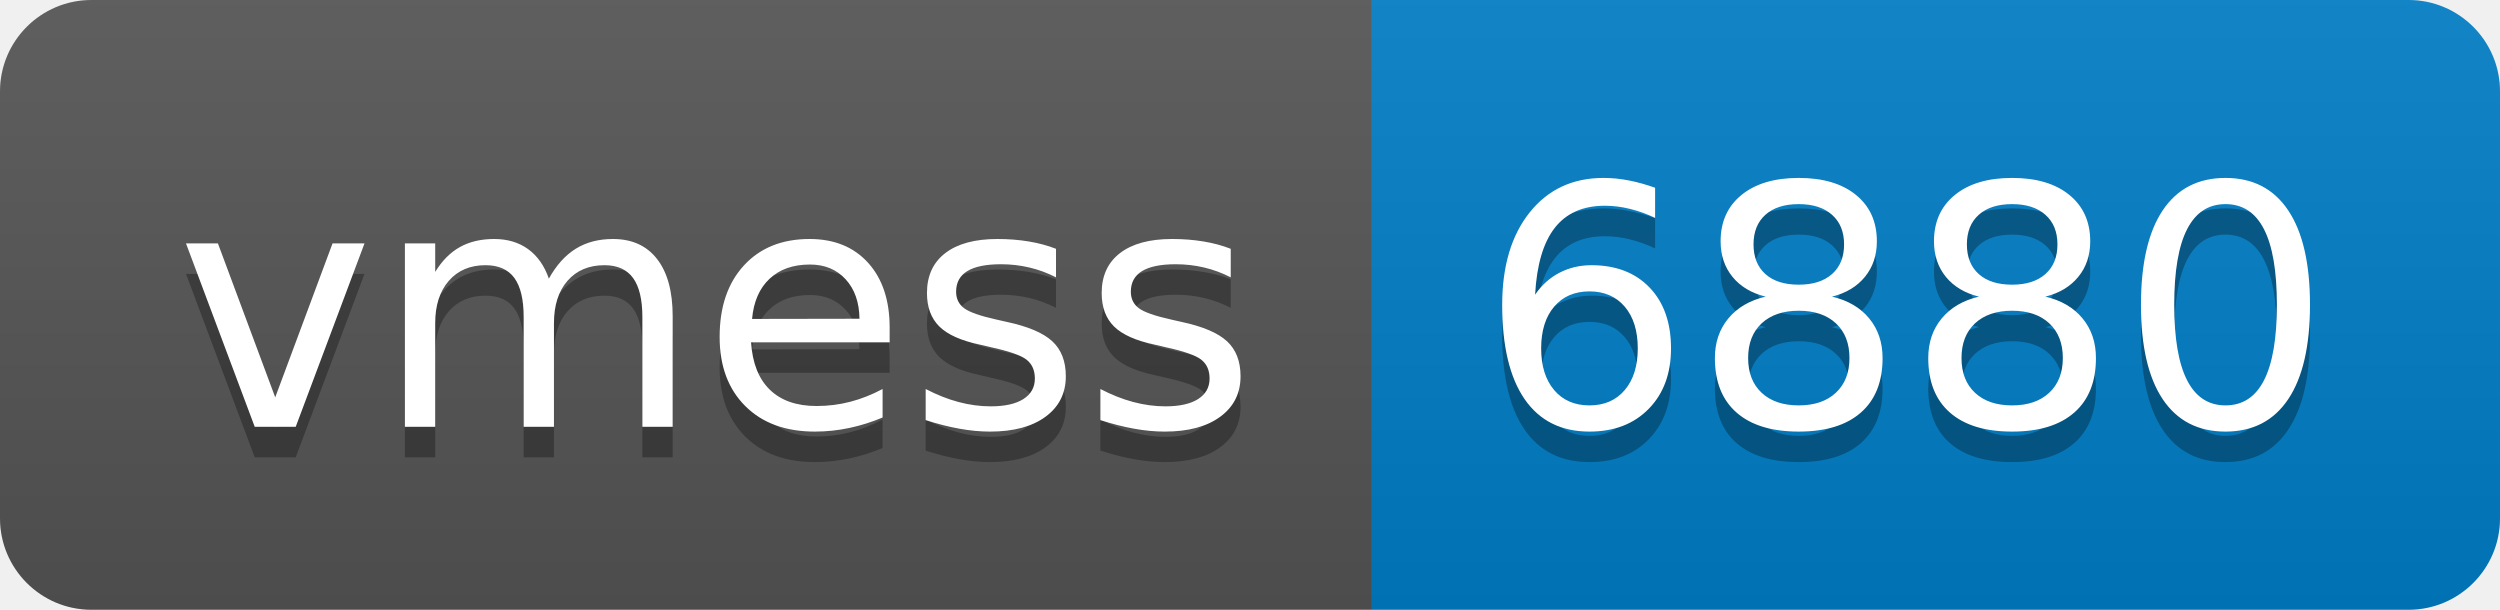
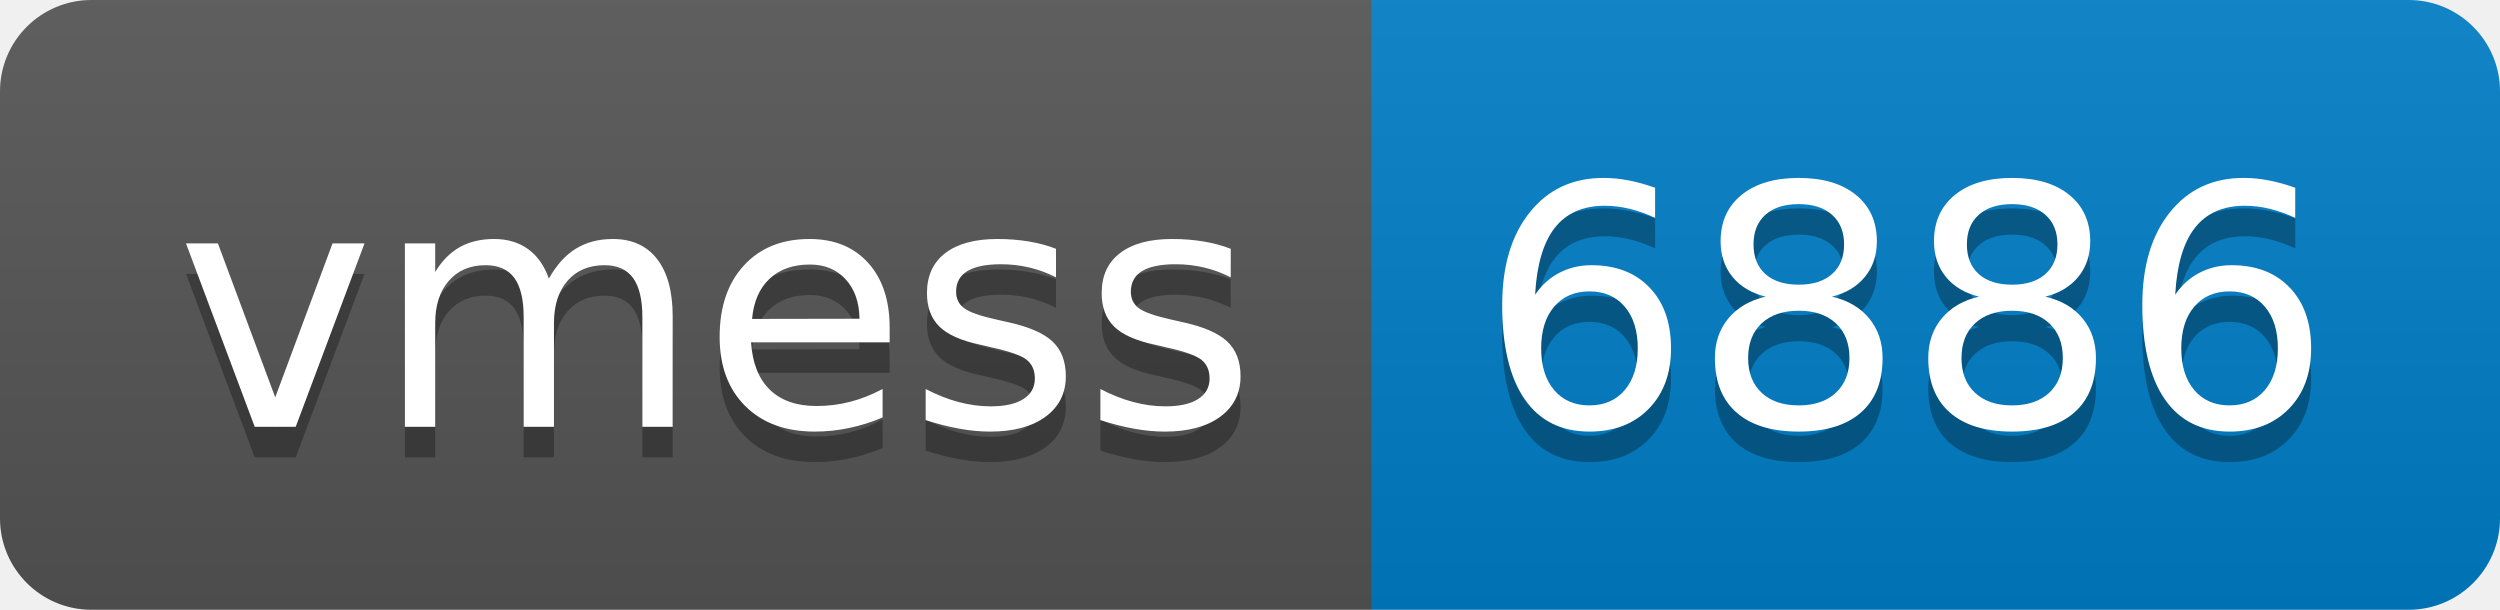
- <svg xmlns="http://www.w3.org/2000/svg" width="82" height="20" role="img" aria-label="vmess: 6880">
+ <svg xmlns="http://www.w3.org/2000/svg" width="82" height="20" role="img" aria-label="vmess: 6886">
  <linearGradient id="s" x2="0" y2="100%">
    <stop offset="0" stop-color="#bbb" stop-opacity=".1" />
    <stop offset="1" stop-opacity=".1" />
  </linearGradient>
  <clipPath id="r">
    <rect width="82" height="20" rx="3" fill="#fff" />
  </clipPath>
  <g clip-path="url(#r)">
    <rect width="45" height="20" fill="#555" />
    <rect x="45" width="37" height="20" fill="#007ec6" />
    <rect width="82" height="20" fill="url(#s)" />
  </g>
  <g fill="#fff" text-anchor="middle" font-family="Verdana,Geneva,DejaVu Sans,sans-serif" text-rendering="geometricPrecision" font-size="110">
    <text aria-hidden="true" x="235" y="150" fill="#010101" fill-opacity=".3" transform="scale(.1)" textLength="350">vmess</text>
    <text x="235" y="140" transform="scale(.1)" fill="#fff" textLength="350">vmess</text>
-     <text aria-hidden="true" x="625" y="150" fill="#010101" fill-opacity=".3" transform="scale(.1)" textLength="270">6880</text>
-     <text x="625" y="140" transform="scale(.1)" fill="#fff" textLength="270">6880</text>
+     <text aria-hidden="true" x="625" y="150" fill="#010101" fill-opacity=".3" transform="scale(.1)" textLength="270">6886</text>
+     <text x="625" y="140" transform="scale(.1)" fill="#fff" textLength="270">6886</text>
  </g>
</svg>
